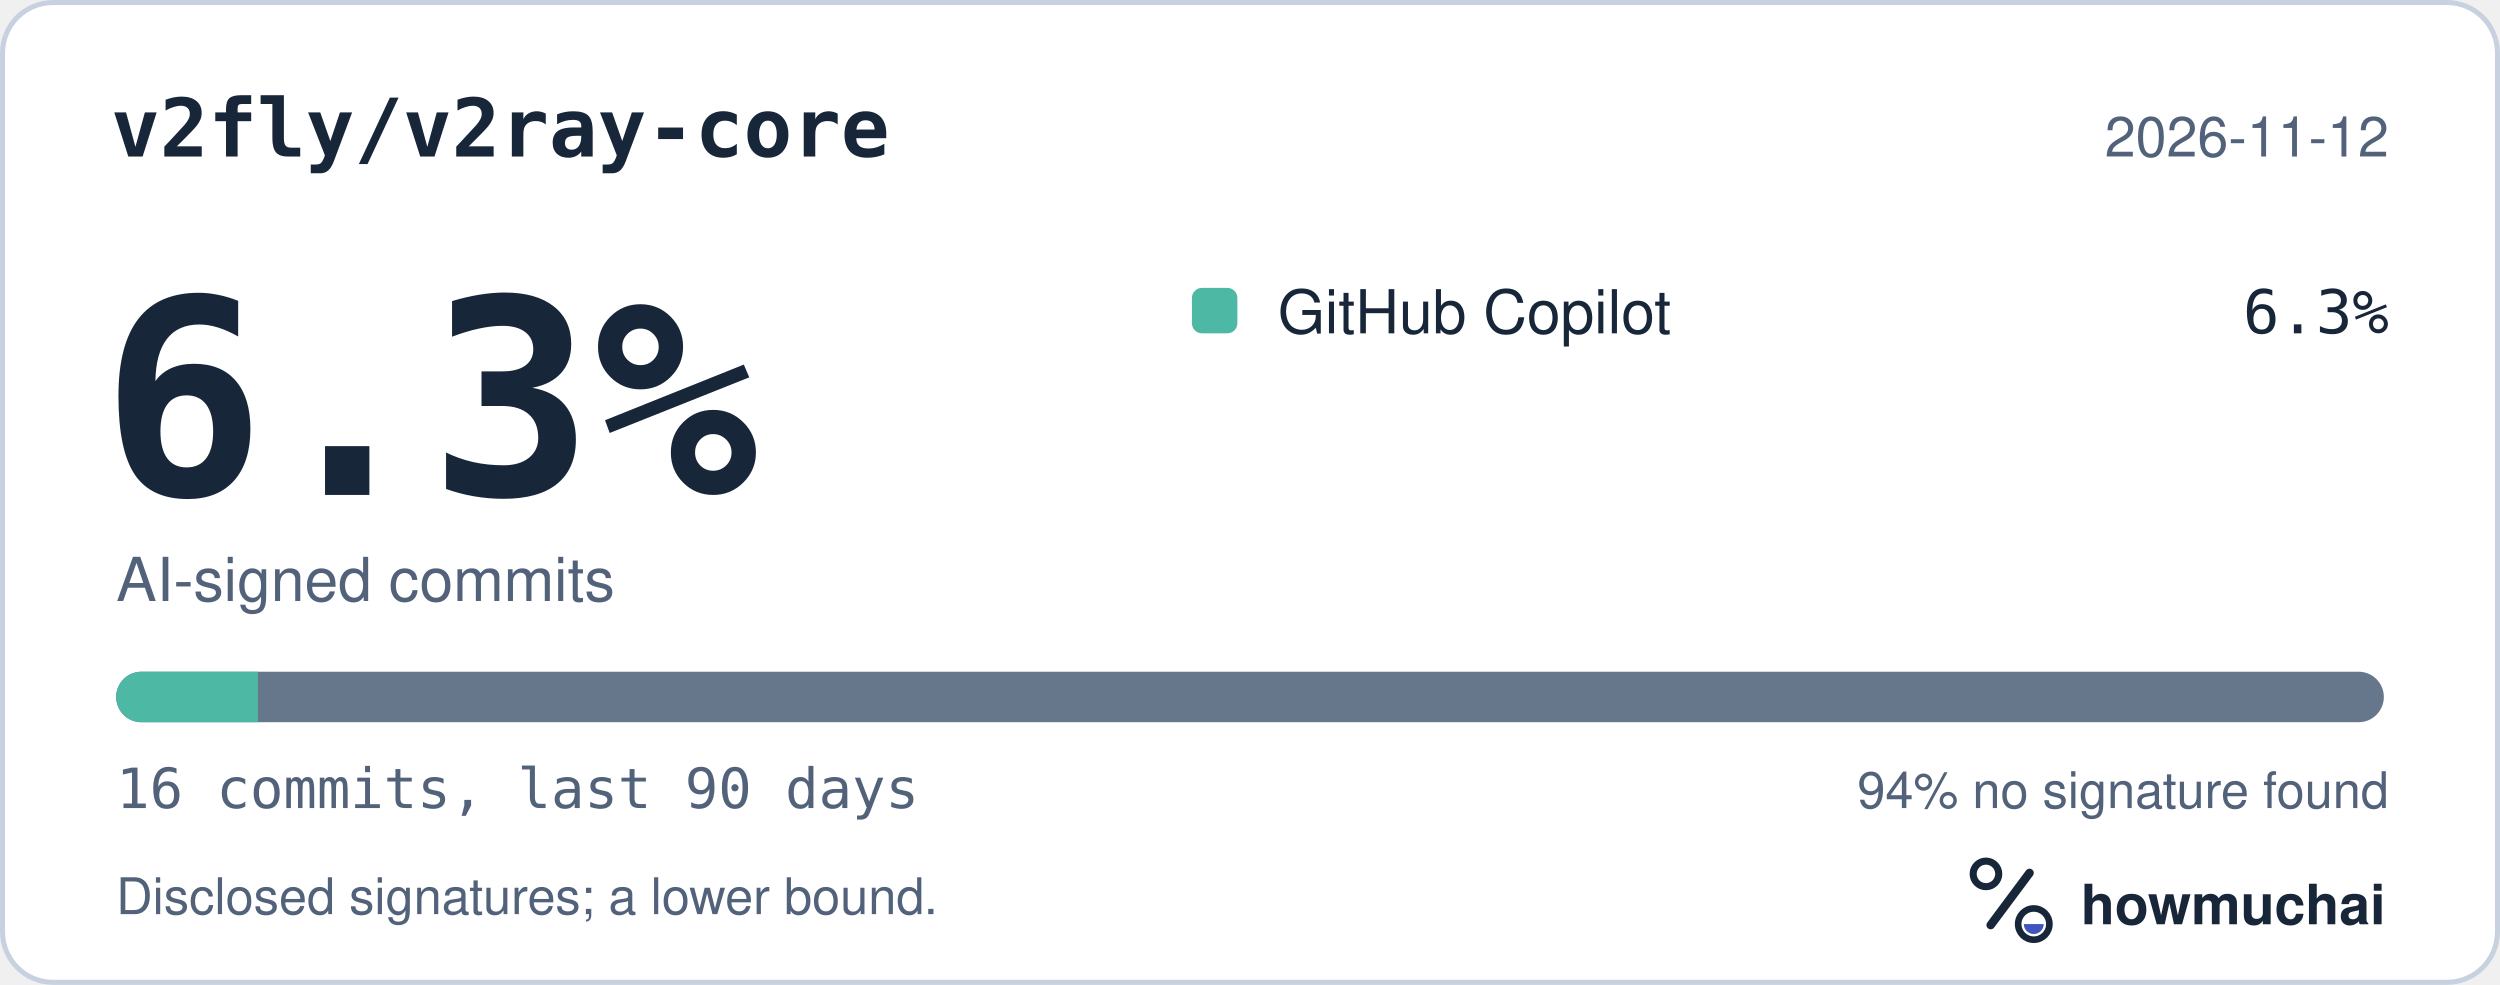
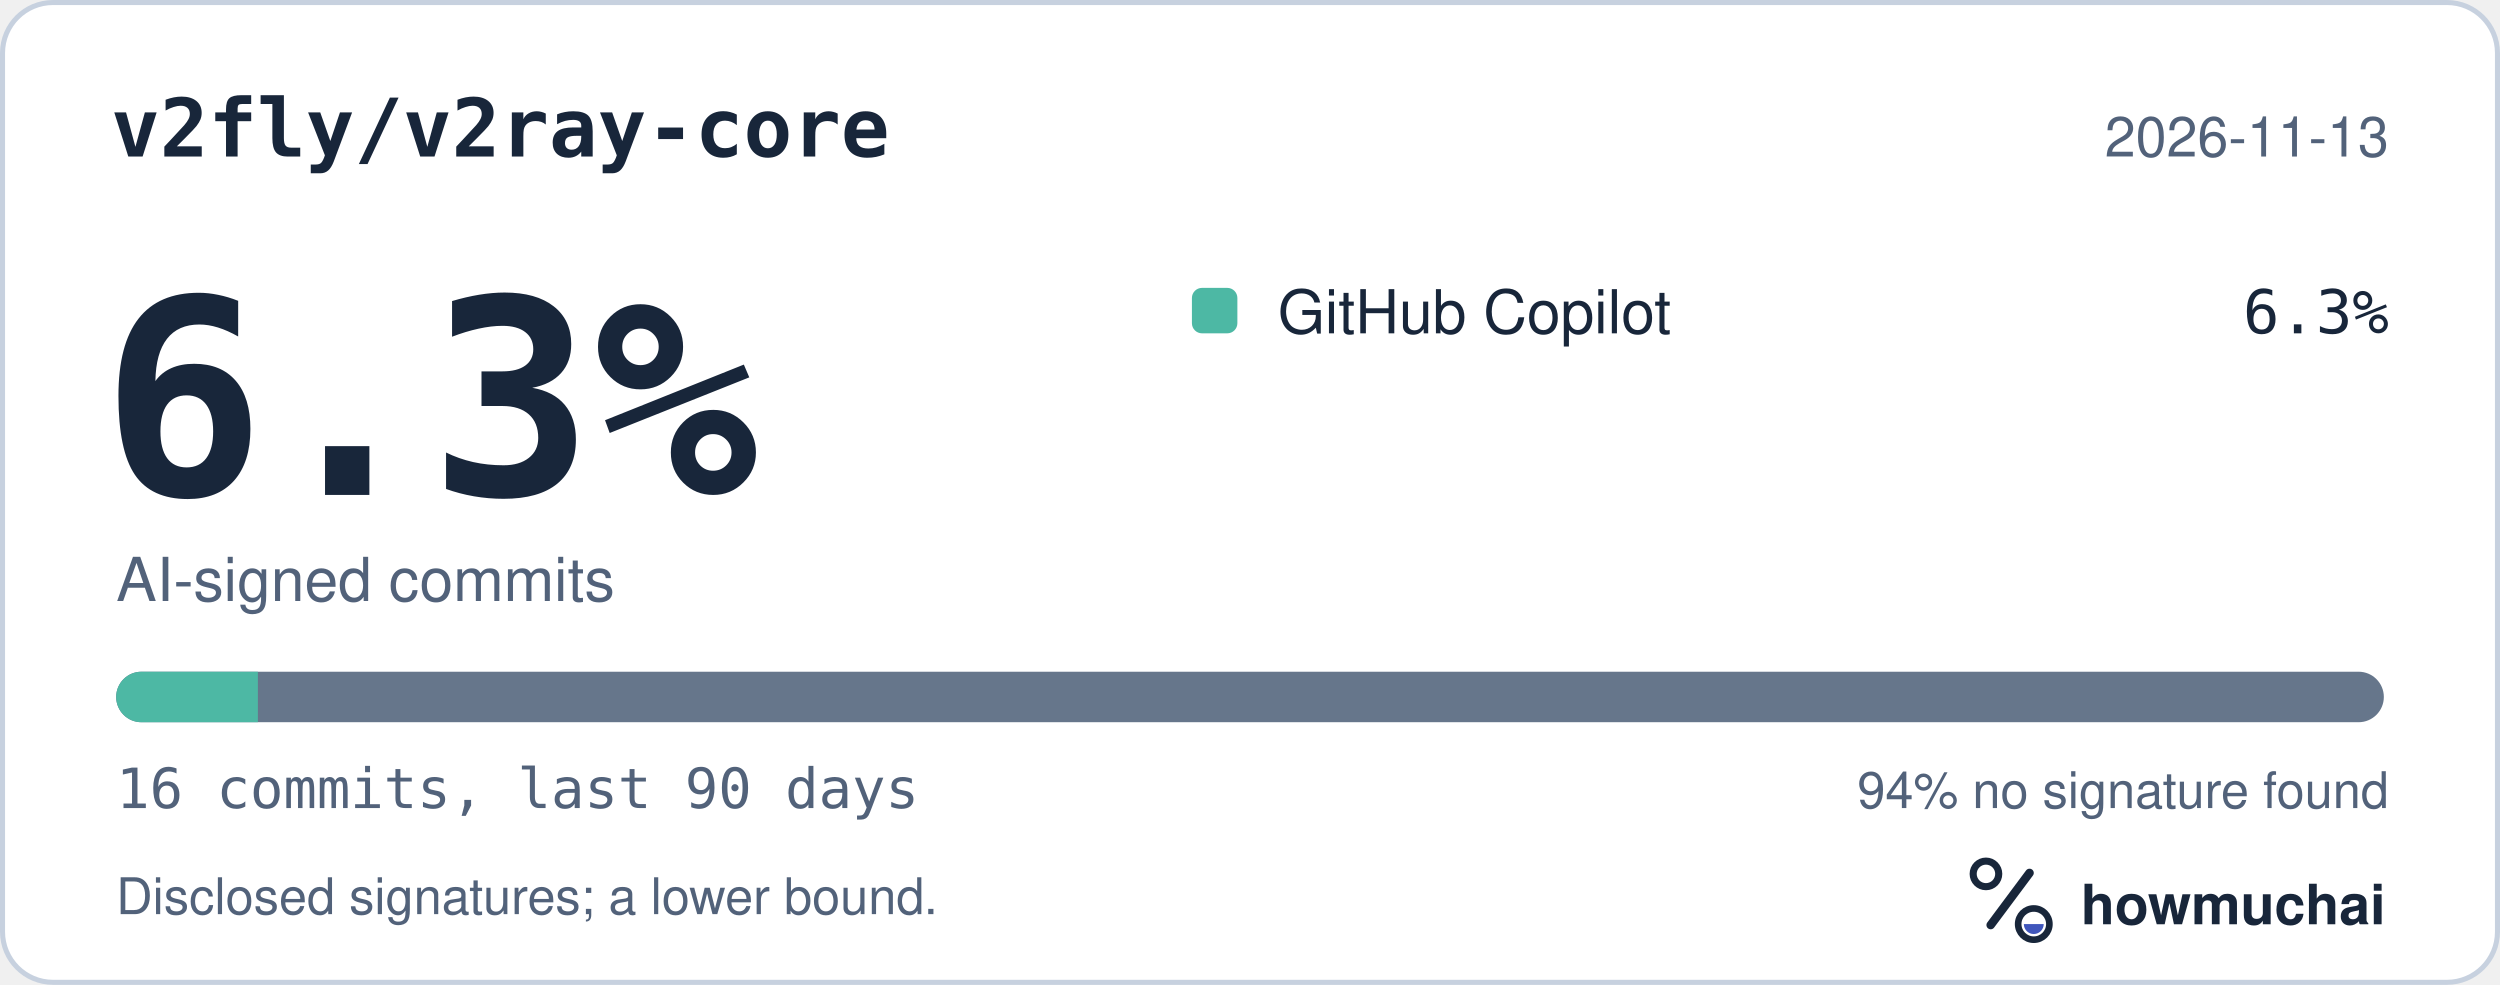
<svg xmlns="http://www.w3.org/2000/svg" width="495" height="195" viewBox="0 0 495 195" role="img" aria-labelledby="hm-t hm-d">
  <rect x="0.5" y="0.5" width="494" height="194" rx="10" fill="#FFFFFF" stroke="#C7D1DF" />
  <text x="22" y="31" fill="#18263A" font-family="ui-monospace, SF Mono, Menlo, Consolas, IBM Plex Mono, monospace" font-size="16" font-weight="600">v2fly/v2ray-core</text>
-   <text x="473" y="31" fill="#52627A" font-family="-apple-system, BlinkMacSystemFont, Segoe UI, Helvetica, Arial, Fira Sans, sans-serif" font-size="11" text-anchor="end">2026-11-12</text>
+   <text x="473" y="31" fill="#52627A" font-family="-apple-system, BlinkMacSystemFont, Segoe UI, Helvetica, Arial, Fira Sans, sans-serif" font-size="11" text-anchor="end">2026-11-13</text>
  <text x="20" y="98" fill="#18263A" font-family="ui-monospace, SF Mono, Menlo, Consolas, IBM Plex Mono, monospace" font-size="54" font-weight="700">6.3%</text>
  <text x="23" y="119" fill="#52627A" font-family="-apple-system, BlinkMacSystemFont, Segoe UI, Helvetica, Arial, Fira Sans, sans-serif" font-size="12">AI-signed commits</text>
  <rect x="236" y="57" width="9" height="9" rx="2" fill="#4DB8A4" />
  <text x="253" y="66" fill="#18263A" font-family="-apple-system, BlinkMacSystemFont, Segoe UI, Helvetica, Arial, Fira Sans, sans-serif" font-size="12">GitHub Copilot</text>
  <text x="473" y="66" fill="#18263A" font-family="ui-monospace, SF Mono, Menlo, Consolas, IBM Plex Mono, monospace" font-size="12" text-anchor="end">6.3%</text>
  <defs>
    <clipPath id="hm-bar">
      <rect x="23" y="133" width="449" height="10" rx="5" />
    </clipPath>
  </defs>
  <rect x="23" y="133" width="449" height="10" rx="5" fill="#66768B" />
  <g clip-path="url(#hm-bar)">
    <rect x="23.00" y="133" width="28.06" height="10" fill="#4DB8A4" />
  </g>
  <text x="23" y="160" fill="#52627A" font-family="ui-monospace, SF Mono, Menlo, Consolas, IBM Plex Mono, monospace" font-size="11">16 commits, last 90 days</text>
  <text x="473" y="160" fill="#52627A" font-family="-apple-system, BlinkMacSystemFont, Segoe UI, Helvetica, Arial, Fira Sans, sans-serif" font-size="10" text-anchor="end">94% no signature found</text>
  <text x="23" y="181" fill="#52627A" font-family="-apple-system, BlinkMacSystemFont, Segoe UI, Helvetica, Arial, Fira Sans, sans-serif" font-size="10">Disclosed signatures; a lower bound.</text>
  <g transform="translate(386 166) scale(0.046875)">
    <circle cx="154" cy="150" r="54" fill="none" stroke="#18263A" stroke-width="30" />
    <path d="M174 366 338 146" fill="none" stroke="#18263A" stroke-width="36" stroke-linecap="round" />
    <circle cx="356" cy="362" r="66" fill="none" stroke="#18263A" stroke-width="28" />
    <path d="M314 362a42 42 0 0 0 84 0Z" fill="#4056BC" />
  </g>
  <text x="412" y="183" fill="#18263A" font-family="-apple-system, BlinkMacSystemFont, Segoe UI, Helvetica, Arial, Fira Sans, sans-serif" font-size="11" font-weight="650">howmuchai</text>
</svg>
